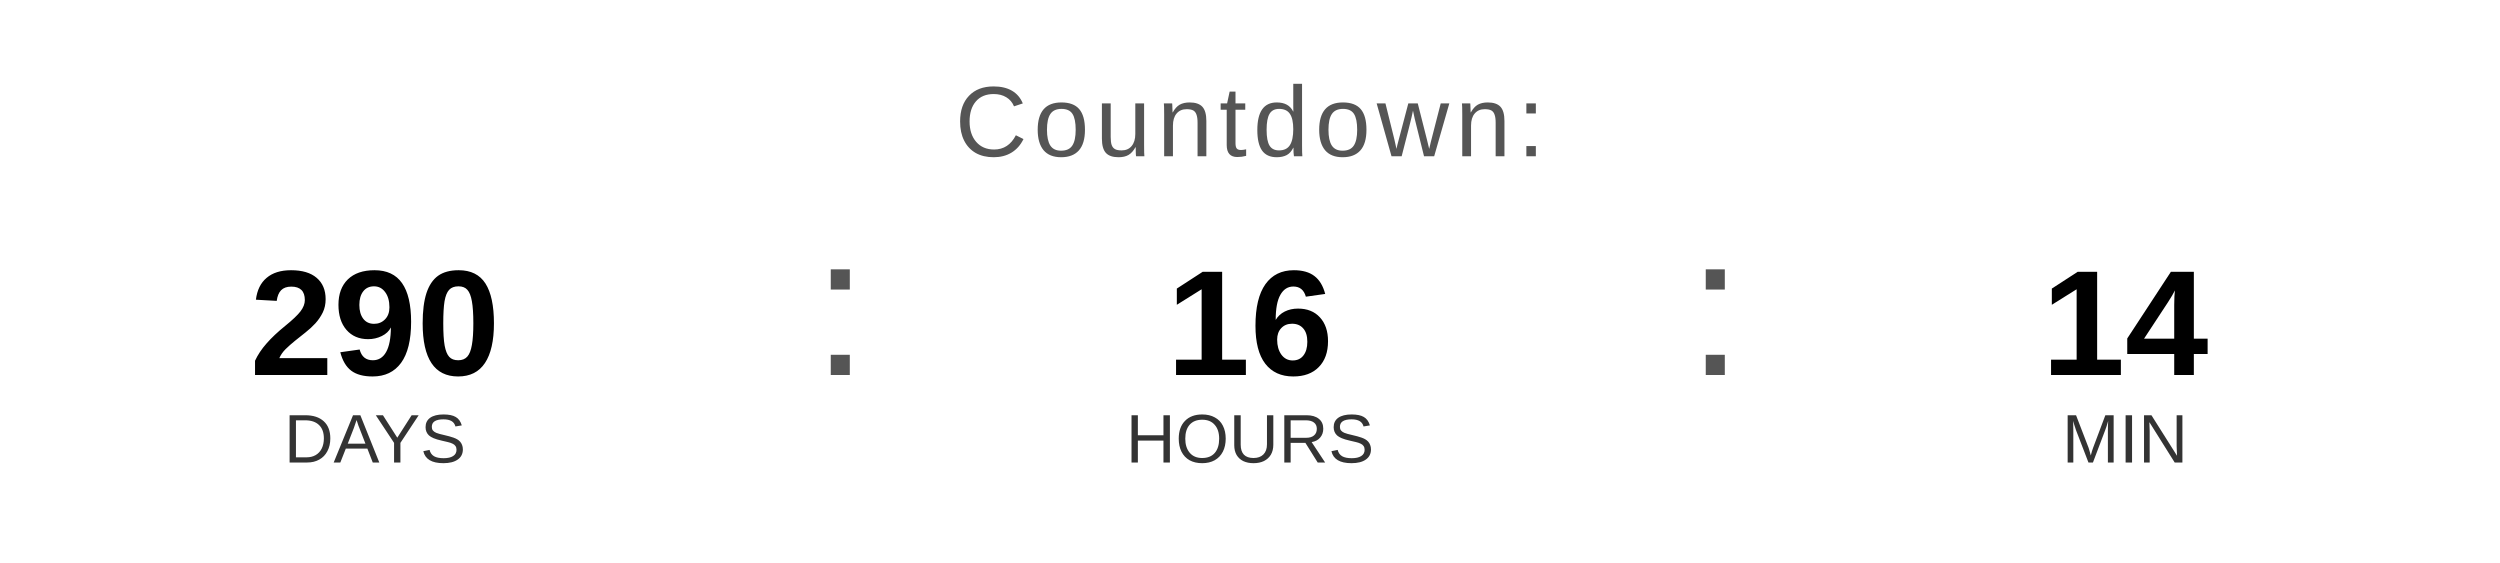
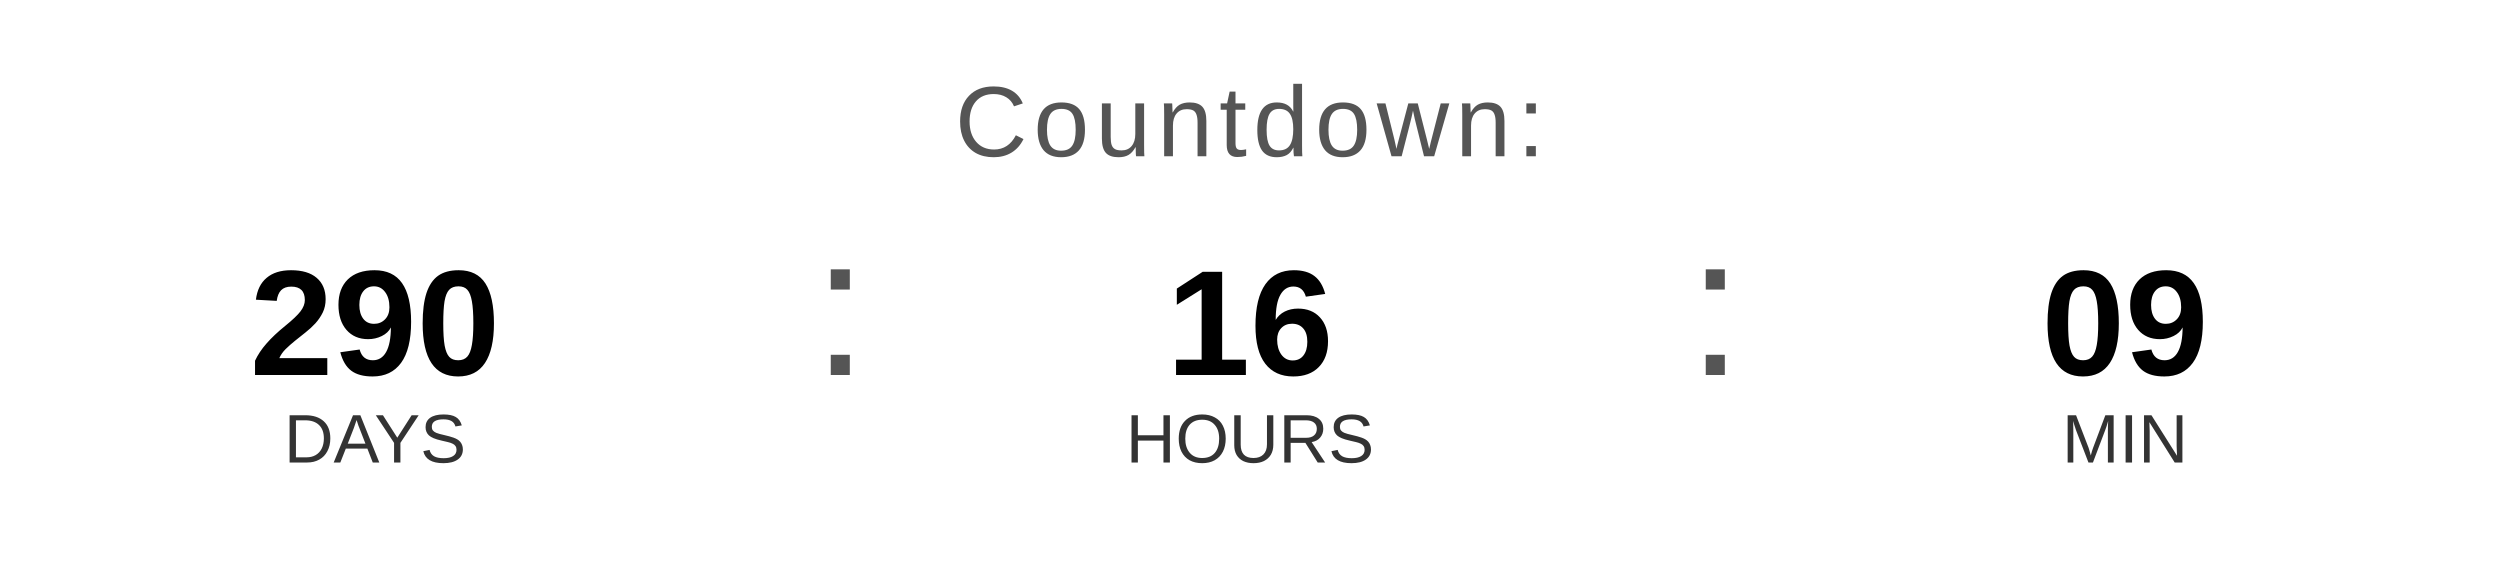
<svg xmlns="http://www.w3.org/2000/svg" width="400" height="90" viewBox="0 0 400 90">
  <text x="200" y="25" font-family="Arial, Helvetica, sans-serif" font-size="16" fill="#555555" text-anchor="middle" letter-spacing="1">
    Countdown:
  </text>
  <text x="60" y="60" font-family="Arial, Helvetica, sans-serif" font-size="24" font-weight="bold" fill="#000000" text-anchor="middle">290</text>
  <text x="60" y="74" font-family="Arial, Helvetica, sans-serif" font-size="11" fill="#333333" text-anchor="middle">DAYS</text>
  <text x="130" y="60" font-family="Arial, sans-serif" font-size="32" fill="#555555">:</text>
  <text x="200" y="60" font-family="Arial, Helvetica, sans-serif" font-size="24" font-weight="bold" fill="#000000" text-anchor="middle">16</text>
  <text x="200" y="74" font-family="Arial, Helvetica, sans-serif" font-size="11" fill="#333333" text-anchor="middle">HOURS</text>
  <text x="270" y="60" font-family="Arial, sans-serif" font-size="32" fill="#555555">:</text>
-   <text x="340" y="60" font-family="Arial, Helvetica, sans-serif" font-size="24" font-weight="bold" fill="#000000" text-anchor="middle">14</text>
+   <text x="340" y="60" font-family="Arial, Helvetica, sans-serif" font-size="24" font-weight="bold" fill="#000000" text-anchor="middle">09</text>
  <text x="340" y="74" font-family="Arial, Helvetica, sans-serif" font-size="11" fill="#333333" text-anchor="middle">MIN</text>
</svg>
